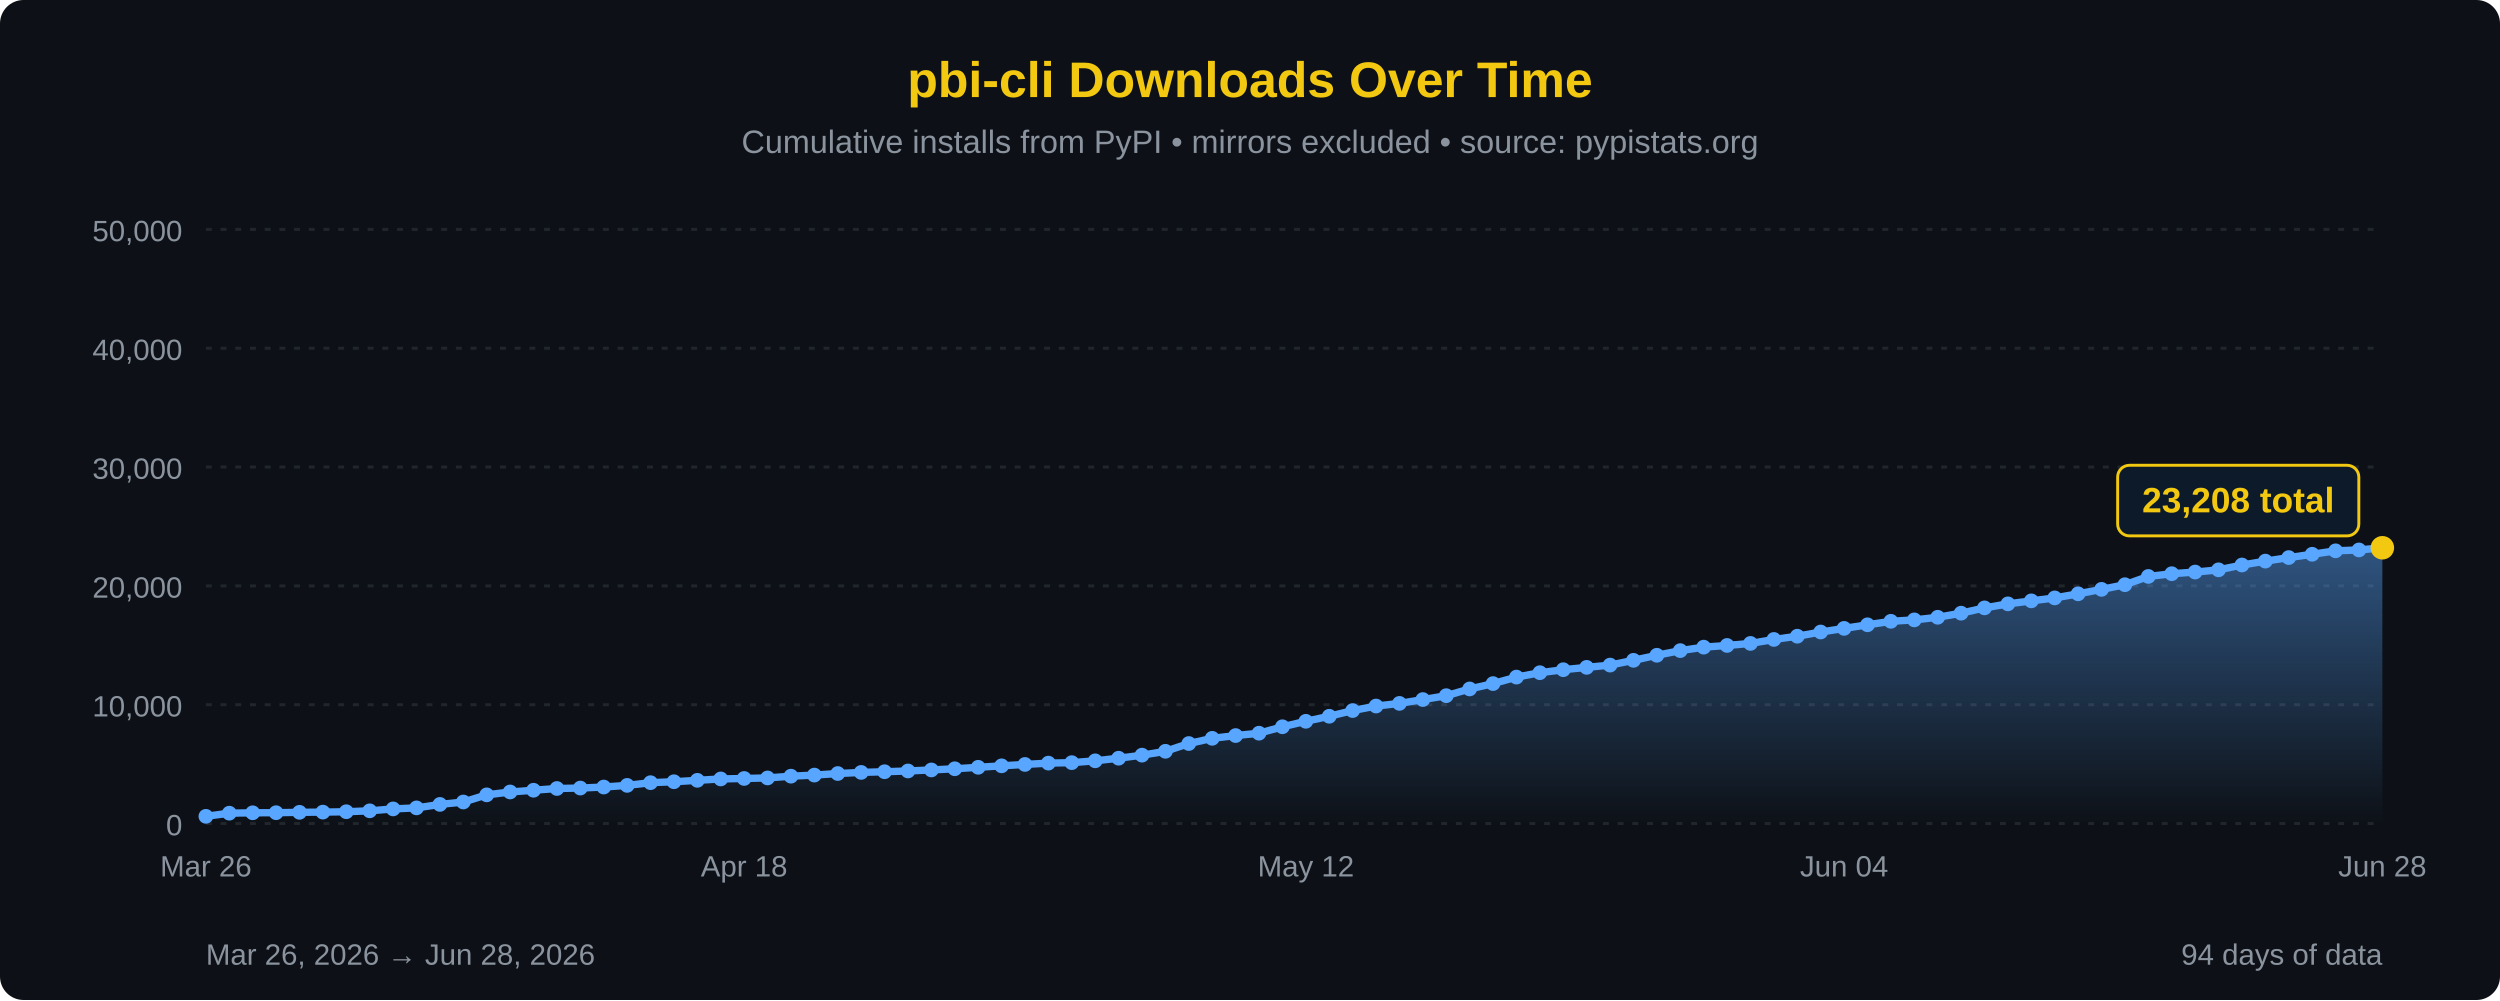
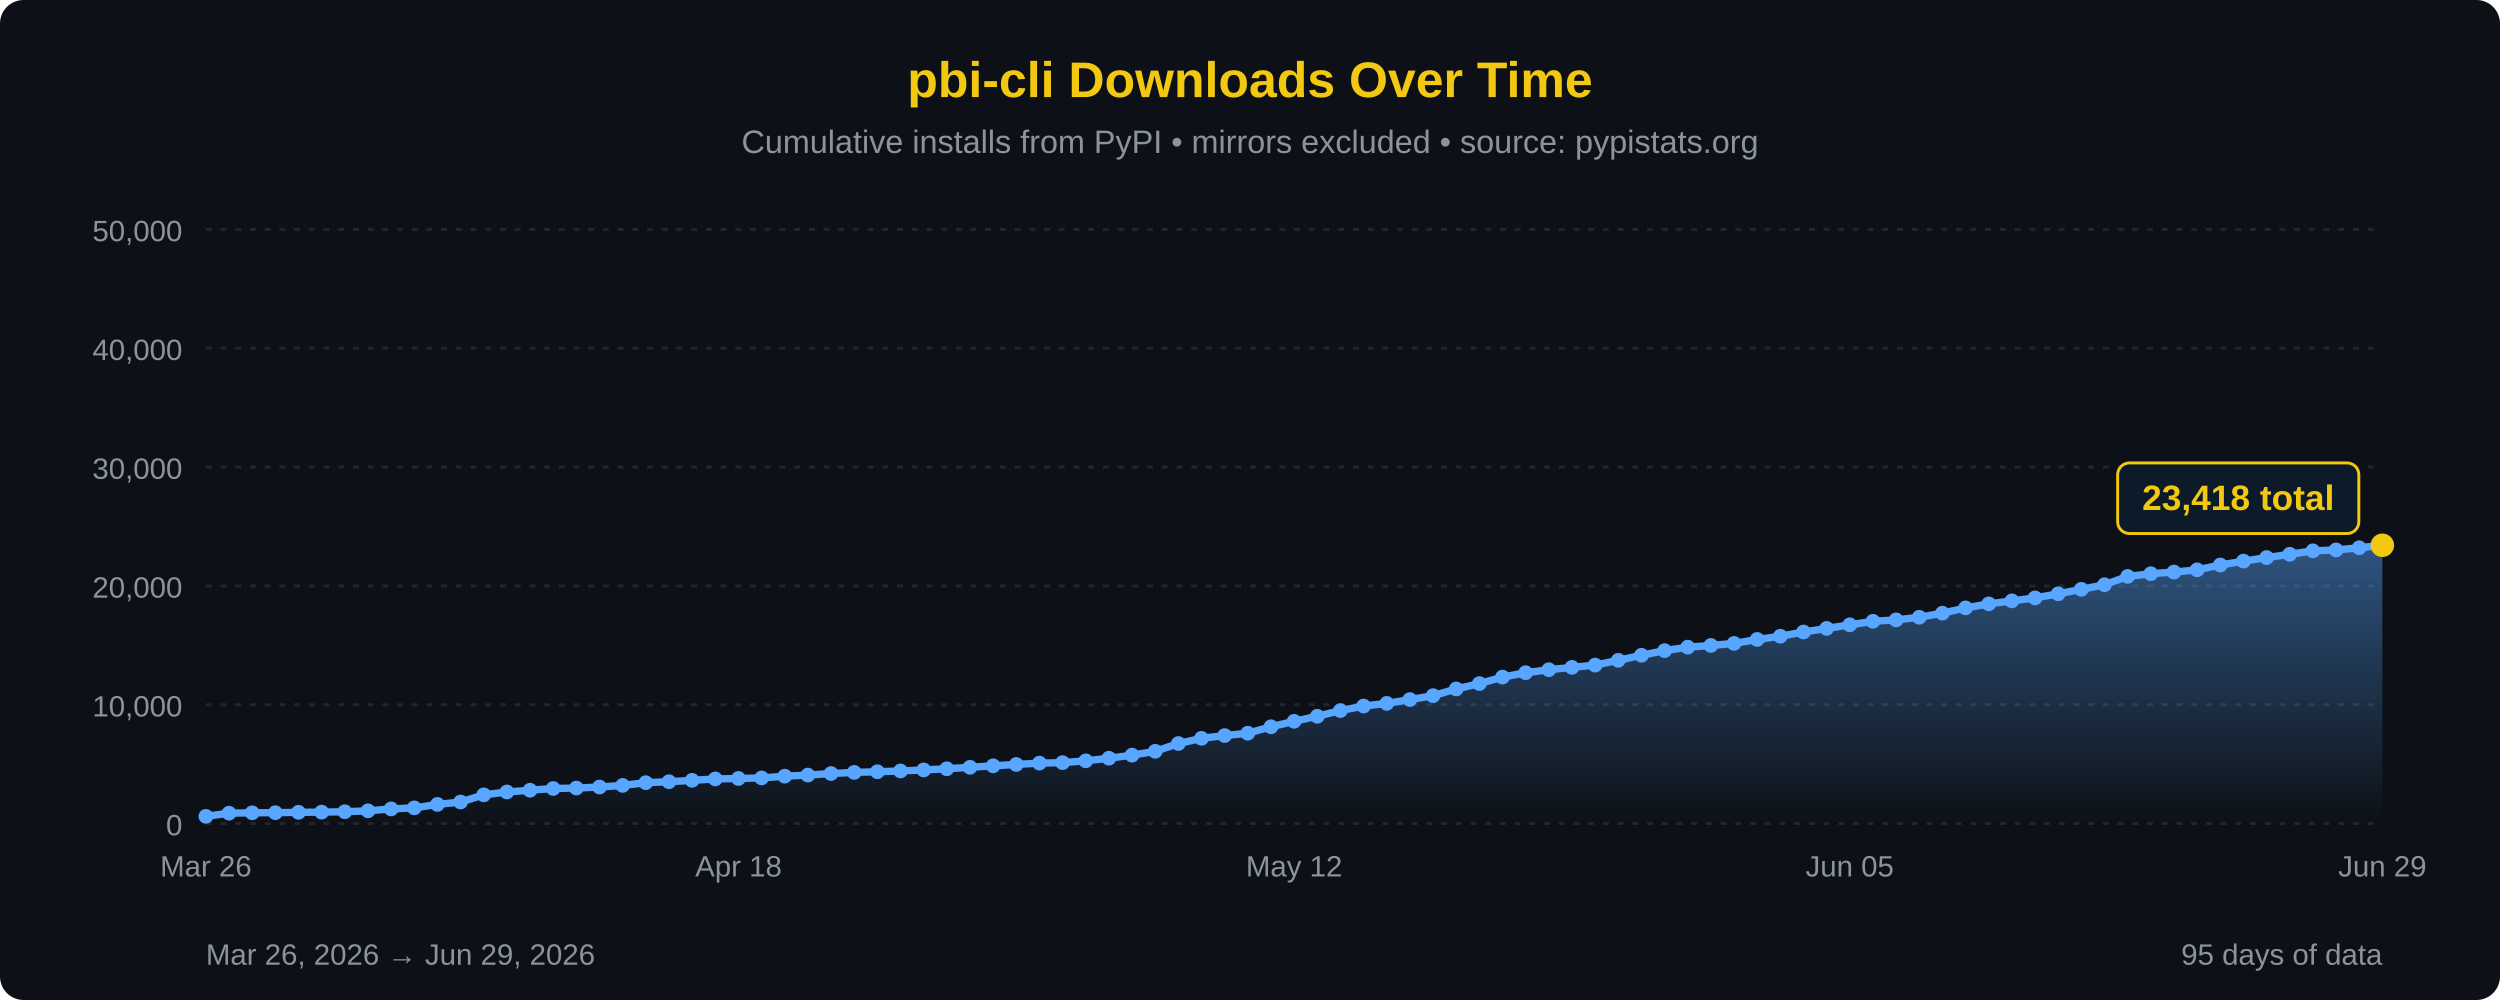
<svg xmlns="http://www.w3.org/2000/svg" width="850" height="340" viewBox="0 0 850 340">
  <defs>
    <linearGradient id="areaFill" x1="0" y1="0" x2="0" y2="1">
      <stop offset="0%" stop-color="#58a6ff" stop-opacity="0.45" />
      <stop offset="100%" stop-color="#58a6ff" stop-opacity="0" />
    </linearGradient>
  </defs>
  <rect width="100%" height="100%" fill="#0d1117" rx="8" />
  <text x="425" y="33" font-family="'Segoe UI', Arial, sans-serif" font-size="17" fill="#F2C811" text-anchor="middle" font-weight="bold">pbi-cli Downloads Over Time</text>
  <text x="425" y="52" font-family="'Segoe UI', Arial, sans-serif" font-size="11" fill="#8b949e" text-anchor="middle">Cumulative installs from PyPI • mirrors excluded • source: pypistats.org</text>
  <line x1="70" y1="280.0" x2="810" y2="280.0" stroke="#21262d" stroke-width="1" stroke-dasharray="2,3" />
  <line x1="70" y1="239.6" x2="810" y2="239.6" stroke="#21262d" stroke-width="1" stroke-dasharray="2,3" />
  <line x1="70" y1="199.2" x2="810" y2="199.2" stroke="#21262d" stroke-width="1" stroke-dasharray="2,3" />
  <line x1="70" y1="158.8" x2="810" y2="158.8" stroke="#21262d" stroke-width="1" stroke-dasharray="2,3" />
  <line x1="70" y1="118.4" x2="810" y2="118.4" stroke="#21262d" stroke-width="1" stroke-dasharray="2,3" />
  <line x1="70" y1="78.0" x2="810" y2="78.0" stroke="#21262d" stroke-width="1" stroke-dasharray="2,3" />
  <text x="62" y="284.0" font-family="'Segoe UI', Arial, sans-serif" font-size="10" fill="#8b949e" text-anchor="end">0</text>
  <text x="62" y="243.6" font-family="'Segoe UI', Arial, sans-serif" font-size="10" fill="#8b949e" text-anchor="end">10,000</text>
  <text x="62" y="203.2" font-family="'Segoe UI', Arial, sans-serif" font-size="10" fill="#8b949e" text-anchor="end">20,000</text>
  <text x="62" y="162.8" font-family="'Segoe UI', Arial, sans-serif" font-size="10" fill="#8b949e" text-anchor="end">30,000</text>
  <text x="62" y="122.4" font-family="'Segoe UI', Arial, sans-serif" font-size="10" fill="#8b949e" text-anchor="end">40,000</text>
  <text x="62" y="82.0" font-family="'Segoe UI', Arial, sans-serif" font-size="10" fill="#8b949e" text-anchor="end">50,000</text>
-   <path d="M 70.00,280 L 70.00,277.55 L 77.96,276.48 L 85.91,276.35 L 93.87,276.32 L 101.83,276.19 L 109.78,276.12 L 117.74,275.99 L 125.70,275.68 L 133.66,275.03 L 141.61,274.68 L 149.57,273.50 L 157.53,272.68 L 165.48,270.25 L 173.44,269.27 L 181.40,268.68 L 189.35,268.09 L 197.31,267.94 L 205.27,267.59 L 213.23,267.03 L 221.18,266.11 L 229.14,265.79 L 237.10,265.31 L 245.05,264.84 L 253.01,264.68 L 260.97,264.50 L 268.92,263.90 L 276.88,263.53 L 284.84,263.00 L 292.80,262.62 L 300.75,262.39 L 308.71,262.13 L 316.67,261.78 L 324.62,261.38 L 332.58,260.88 L 340.54,260.38 L 348.49,259.91 L 356.45,259.46 L 364.41,259.30 L 372.37,258.68 L 380.32,257.79 L 388.28,256.75 L 396.24,255.44 L 404.19,252.80 L 412.15,251.03 L 420.11,250.09 L 428.06,249.29 L 436.02,247.10 L 443.98,245.24 L 451.94,243.53 L 459.89,241.59 L 467.85,240.05 L 475.81,239.15 L 483.76,237.85 L 491.72,236.53 L 499.68,234.24 L 507.63,232.42 L 515.59,230.21 L 523.55,228.72 L 531.51,227.70 L 539.46,226.90 L 547.42,226.13 L 555.38,224.51 L 563.33,222.79 L 571.29,221.21 L 579.25,220.03 L 587.20,219.45 L 595.16,218.76 L 603.12,217.41 L 611.08,216.31 L 619.03,214.88 L 626.99,213.65 L 634.95,212.43 L 642.90,211.24 L 650.86,210.76 L 658.82,209.87 L 666.77,208.48 L 674.73,206.68 L 682.69,205.31 L 690.65,204.29 L 698.60,203.29 L 706.56,201.89 L 714.52,200.38 L 722.47,198.80 L 730.43,195.99 L 738.39,195.06 L 746.34,194.50 L 754.30,193.74 L 762.26,192.10 L 770.22,190.78 L 778.17,189.57 L 786.13,188.45 L 794.09,187.28 L 802.04,186.98 L 810.00,186.24 L 810.00,280 Z" fill="url(#areaFill)" />
-   <path d="M 70.00,277.55 L 77.96,276.48 L 85.91,276.35 L 93.87,276.32 L 101.83,276.19 L 109.78,276.12 L 117.74,275.99 L 125.70,275.68 L 133.66,275.03 L 141.61,274.68 L 149.57,273.50 L 157.53,272.68 L 165.48,270.25 L 173.44,269.27 L 181.40,268.68 L 189.35,268.09 L 197.31,267.94 L 205.27,267.59 L 213.23,267.03 L 221.18,266.11 L 229.14,265.79 L 237.10,265.31 L 245.05,264.84 L 253.01,264.68 L 260.97,264.50 L 268.92,263.90 L 276.88,263.53 L 284.84,263.00 L 292.80,262.62 L 300.75,262.39 L 308.71,262.13 L 316.67,261.78 L 324.62,261.38 L 332.58,260.88 L 340.54,260.38 L 348.49,259.91 L 356.45,259.46 L 364.41,259.30 L 372.37,258.68 L 380.32,257.79 L 388.28,256.75 L 396.24,255.44 L 404.19,252.80 L 412.15,251.03 L 420.11,250.09 L 428.06,249.29 L 436.02,247.10 L 443.98,245.24 L 451.94,243.53 L 459.89,241.59 L 467.85,240.05 L 475.81,239.15 L 483.76,237.85 L 491.72,236.53 L 499.68,234.24 L 507.63,232.42 L 515.59,230.21 L 523.55,228.72 L 531.51,227.70 L 539.46,226.90 L 547.42,226.13 L 555.38,224.51 L 563.33,222.79 L 571.29,221.21 L 579.25,220.03 L 587.20,219.45 L 595.16,218.76 L 603.12,217.41 L 611.08,216.31 L 619.03,214.88 L 626.99,213.65 L 634.95,212.43 L 642.90,211.24 L 650.86,210.76 L 658.82,209.87 L 666.77,208.48 L 674.73,206.68 L 682.69,205.31 L 690.65,204.29 L 698.60,203.29 L 706.56,201.89 L 714.52,200.38 L 722.47,198.80 L 730.43,195.99 L 738.39,195.06 L 746.34,194.50 L 754.30,193.74 L 762.26,192.10 L 770.22,190.78 L 778.17,189.57 L 786.13,188.45 L 794.09,187.28 L 802.04,186.98 L 810.00,186.24" fill="none" stroke="#58a6ff" stroke-width="2.5" stroke-linejoin="round" stroke-linecap="round" />
+   <path d="M 70.00,280 L 70.00,277.55 L 77.87,276.48 L 85.74,276.35 L 93.62,276.32 L 101.49,276.19 L 109.36,276.12 L 117.23,275.99 L 125.11,275.68 L 132.98,275.03 L 140.85,274.68 L 148.72,273.50 L 156.60,272.68 L 164.47,270.25 L 172.34,269.27 L 180.21,268.68 L 188.09,268.09 L 195.96,267.94 L 203.83,267.59 L 211.70,267.03 L 219.57,266.11 L 227.45,265.79 L 235.32,265.31 L 243.19,264.84 L 251.06,264.68 L 258.94,264.50 L 266.81,263.90 L 274.68,263.53 L 282.55,263.00 L 290.43,262.62 L 298.30,262.39 L 306.17,262.13 L 314.04,261.78 L 321.91,261.38 L 329.79,260.88 L 337.66,260.38 L 345.53,259.91 L 353.40,259.46 L 361.28,259.30 L 369.15,258.68 L 377.02,257.79 L 384.89,256.75 L 392.77,255.44 L 400.64,252.80 L 408.51,251.03 L 416.38,250.09 L 424.26,249.29 L 432.13,247.10 L 440.00,245.24 L 447.87,243.53 L 455.74,241.59 L 463.62,240.05 L 471.49,239.15 L 479.36,237.85 L 487.23,236.53 L 495.11,234.24 L 502.98,232.42 L 510.85,230.21 L 518.72,228.72 L 526.60,227.70 L 534.47,226.90 L 542.34,226.13 L 550.21,224.51 L 558.09,222.79 L 565.96,221.21 L 573.83,220.03 L 581.70,219.45 L 589.57,218.76 L 597.45,217.41 L 605.32,216.31 L 613.19,214.88 L 621.06,213.65 L 628.94,212.43 L 636.81,211.24 L 644.68,210.76 L 652.55,209.87 L 660.43,208.48 L 668.30,206.68 L 676.17,205.31 L 684.04,204.29 L 691.91,203.29 L 699.79,201.89 L 707.66,200.38 L 715.53,198.80 L 723.40,195.99 L 731.28,195.06 L 739.15,194.50 L 747.02,193.74 L 754.89,192.10 L 762.77,190.78 L 770.64,189.57 L 778.51,188.45 L 786.38,187.28 L 794.26,186.98 L 802.13,186.24 L 810.00,185.39 L 810.00,280 Z" fill="url(#areaFill)" />
+   <path d="M 70.00,277.55 L 77.87,276.48 L 85.74,276.35 L 93.62,276.32 L 101.49,276.19 L 109.36,276.12 L 117.23,275.99 L 125.11,275.68 L 132.98,275.03 L 140.85,274.68 L 148.72,273.50 L 156.60,272.68 L 164.47,270.25 L 172.34,269.27 L 180.21,268.68 L 188.09,268.09 L 195.96,267.94 L 203.83,267.59 L 211.70,267.03 L 219.57,266.11 L 227.45,265.79 L 235.32,265.31 L 243.19,264.84 L 251.06,264.68 L 258.94,264.50 L 266.81,263.90 L 274.68,263.53 L 282.55,263.00 L 290.43,262.62 L 298.30,262.39 L 306.17,262.13 L 314.04,261.78 L 321.91,261.38 L 329.79,260.88 L 337.66,260.38 L 345.53,259.91 L 353.40,259.46 L 361.28,259.30 L 369.15,258.68 L 377.02,257.79 L 384.89,256.75 L 392.77,255.44 L 400.64,252.80 L 408.51,251.03 L 416.38,250.09 L 424.26,249.29 L 432.13,247.10 L 440.00,245.24 L 447.87,243.53 L 455.74,241.59 L 463.62,240.05 L 471.49,239.15 L 479.36,237.85 L 487.23,236.53 L 495.11,234.24 L 502.98,232.42 L 510.85,230.21 L 518.72,228.72 L 526.60,227.70 L 534.47,226.90 L 542.34,226.13 L 550.21,224.51 L 558.09,222.79 L 565.96,221.21 L 573.83,220.03 L 581.70,219.45 L 589.57,218.76 L 597.45,217.41 L 605.32,216.31 L 613.19,214.88 L 621.06,213.65 L 628.94,212.43 L 636.81,211.24 L 644.68,210.76 L 652.55,209.87 L 660.43,208.48 L 668.30,206.68 L 676.17,205.31 L 684.04,204.29 L 691.91,203.29 L 699.79,201.89 L 707.66,200.38 L 715.53,198.80 L 723.40,195.99 L 731.28,195.06 L 739.15,194.50 L 747.02,193.74 L 754.89,192.10 L 762.77,190.78 L 770.64,189.57 L 778.51,188.45 L 786.38,187.28 L 794.26,186.98 L 802.13,186.24 L 810.00,185.39" fill="none" stroke="#58a6ff" stroke-width="2.5" stroke-linejoin="round" stroke-linecap="round" />
  <circle cx="70.00" cy="277.55" r="2.5" fill="#58a6ff" />
-   <circle cx="77.96" cy="276.48" r="2.5" fill="#58a6ff" />
-   <circle cx="85.91" cy="276.35" r="2.5" fill="#58a6ff" />
-   <circle cx="93.87" cy="276.32" r="2.5" fill="#58a6ff" />
-   <circle cx="101.83" cy="276.19" r="2.5" fill="#58a6ff" />
-   <circle cx="109.78" cy="276.12" r="2.5" fill="#58a6ff" />
-   <circle cx="117.74" cy="275.99" r="2.5" fill="#58a6ff" />
-   <circle cx="125.70" cy="275.68" r="2.5" fill="#58a6ff" />
-   <circle cx="133.66" cy="275.03" r="2.5" fill="#58a6ff" />
-   <circle cx="141.61" cy="274.68" r="2.5" fill="#58a6ff" />
-   <circle cx="149.57" cy="273.50" r="2.5" fill="#58a6ff" />
-   <circle cx="157.53" cy="272.68" r="2.5" fill="#58a6ff" />
-   <circle cx="165.48" cy="270.25" r="2.5" fill="#58a6ff" />
-   <circle cx="173.44" cy="269.27" r="2.5" fill="#58a6ff" />
-   <circle cx="181.40" cy="268.68" r="2.5" fill="#58a6ff" />
-   <circle cx="189.35" cy="268.09" r="2.5" fill="#58a6ff" />
-   <circle cx="197.31" cy="267.94" r="2.5" fill="#58a6ff" />
-   <circle cx="205.27" cy="267.59" r="2.5" fill="#58a6ff" />
-   <circle cx="213.23" cy="267.03" r="2.5" fill="#58a6ff" />
-   <circle cx="221.18" cy="266.11" r="2.5" fill="#58a6ff" />
-   <circle cx="229.14" cy="265.79" r="2.5" fill="#58a6ff" />
-   <circle cx="237.10" cy="265.31" r="2.5" fill="#58a6ff" />
-   <circle cx="245.05" cy="264.84" r="2.5" fill="#58a6ff" />
-   <circle cx="253.01" cy="264.68" r="2.5" fill="#58a6ff" />
-   <circle cx="260.97" cy="264.50" r="2.5" fill="#58a6ff" />
-   <circle cx="268.92" cy="263.90" r="2.5" fill="#58a6ff" />
-   <circle cx="276.88" cy="263.53" r="2.5" fill="#58a6ff" />
-   <circle cx="284.84" cy="263.00" r="2.5" fill="#58a6ff" />
-   <circle cx="292.80" cy="262.62" r="2.5" fill="#58a6ff" />
-   <circle cx="300.75" cy="262.39" r="2.5" fill="#58a6ff" />
-   <circle cx="308.71" cy="262.13" r="2.5" fill="#58a6ff" />
-   <circle cx="316.67" cy="261.78" r="2.5" fill="#58a6ff" />
-   <circle cx="324.62" cy="261.38" r="2.5" fill="#58a6ff" />
-   <circle cx="332.58" cy="260.88" r="2.5" fill="#58a6ff" />
-   <circle cx="340.54" cy="260.38" r="2.5" fill="#58a6ff" />
-   <circle cx="348.49" cy="259.91" r="2.5" fill="#58a6ff" />
-   <circle cx="356.45" cy="259.46" r="2.5" fill="#58a6ff" />
-   <circle cx="364.41" cy="259.30" r="2.5" fill="#58a6ff" />
-   <circle cx="372.37" cy="258.68" r="2.5" fill="#58a6ff" />
-   <circle cx="380.32" cy="257.79" r="2.5" fill="#58a6ff" />
-   <circle cx="388.28" cy="256.75" r="2.5" fill="#58a6ff" />
-   <circle cx="396.24" cy="255.44" r="2.5" fill="#58a6ff" />
-   <circle cx="404.19" cy="252.80" r="2.5" fill="#58a6ff" />
-   <circle cx="412.15" cy="251.03" r="2.5" fill="#58a6ff" />
-   <circle cx="420.11" cy="250.09" r="2.5" fill="#58a6ff" />
-   <circle cx="428.06" cy="249.29" r="2.5" fill="#58a6ff" />
-   <circle cx="436.02" cy="247.10" r="2.5" fill="#58a6ff" />
-   <circle cx="443.98" cy="245.24" r="2.5" fill="#58a6ff" />
-   <circle cx="451.94" cy="243.53" r="2.5" fill="#58a6ff" />
-   <circle cx="459.89" cy="241.59" r="2.5" fill="#58a6ff" />
-   <circle cx="467.85" cy="240.05" r="2.5" fill="#58a6ff" />
-   <circle cx="475.81" cy="239.15" r="2.5" fill="#58a6ff" />
-   <circle cx="483.76" cy="237.85" r="2.5" fill="#58a6ff" />
-   <circle cx="491.72" cy="236.53" r="2.5" fill="#58a6ff" />
-   <circle cx="499.68" cy="234.24" r="2.5" fill="#58a6ff" />
-   <circle cx="507.63" cy="232.42" r="2.5" fill="#58a6ff" />
-   <circle cx="515.59" cy="230.21" r="2.5" fill="#58a6ff" />
-   <circle cx="523.55" cy="228.72" r="2.5" fill="#58a6ff" />
-   <circle cx="531.51" cy="227.70" r="2.5" fill="#58a6ff" />
-   <circle cx="539.46" cy="226.90" r="2.5" fill="#58a6ff" />
-   <circle cx="547.42" cy="226.13" r="2.5" fill="#58a6ff" />
-   <circle cx="555.38" cy="224.51" r="2.5" fill="#58a6ff" />
-   <circle cx="563.33" cy="222.79" r="2.5" fill="#58a6ff" />
-   <circle cx="571.29" cy="221.21" r="2.5" fill="#58a6ff" />
-   <circle cx="579.25" cy="220.03" r="2.5" fill="#58a6ff" />
-   <circle cx="587.20" cy="219.45" r="2.5" fill="#58a6ff" />
-   <circle cx="595.16" cy="218.76" r="2.5" fill="#58a6ff" />
-   <circle cx="603.12" cy="217.41" r="2.5" fill="#58a6ff" />
-   <circle cx="611.08" cy="216.31" r="2.5" fill="#58a6ff" />
-   <circle cx="619.03" cy="214.88" r="2.5" fill="#58a6ff" />
-   <circle cx="626.99" cy="213.65" r="2.5" fill="#58a6ff" />
-   <circle cx="634.95" cy="212.43" r="2.5" fill="#58a6ff" />
-   <circle cx="642.90" cy="211.24" r="2.5" fill="#58a6ff" />
-   <circle cx="650.86" cy="210.76" r="2.5" fill="#58a6ff" />
-   <circle cx="658.82" cy="209.87" r="2.5" fill="#58a6ff" />
-   <circle cx="666.77" cy="208.48" r="2.5" fill="#58a6ff" />
-   <circle cx="674.73" cy="206.68" r="2.5" fill="#58a6ff" />
-   <circle cx="682.69" cy="205.31" r="2.5" fill="#58a6ff" />
-   <circle cx="690.65" cy="204.29" r="2.5" fill="#58a6ff" />
-   <circle cx="698.60" cy="203.29" r="2.5" fill="#58a6ff" />
-   <circle cx="706.56" cy="201.89" r="2.5" fill="#58a6ff" />
-   <circle cx="714.52" cy="200.38" r="2.5" fill="#58a6ff" />
-   <circle cx="722.47" cy="198.80" r="2.5" fill="#58a6ff" />
-   <circle cx="730.43" cy="195.99" r="2.5" fill="#58a6ff" />
-   <circle cx="738.39" cy="195.06" r="2.5" fill="#58a6ff" />
-   <circle cx="746.34" cy="194.50" r="2.5" fill="#58a6ff" />
-   <circle cx="754.30" cy="193.74" r="2.5" fill="#58a6ff" />
-   <circle cx="762.26" cy="192.10" r="2.5" fill="#58a6ff" />
-   <circle cx="770.22" cy="190.78" r="2.5" fill="#58a6ff" />
-   <circle cx="778.17" cy="189.57" r="2.5" fill="#58a6ff" />
-   <circle cx="786.13" cy="188.45" r="2.5" fill="#58a6ff" />
-   <circle cx="794.09" cy="187.28" r="2.5" fill="#58a6ff" />
-   <circle cx="802.04" cy="186.98" r="2.5" fill="#58a6ff" />
-   <circle cx="810.00" cy="186.24" r="4" fill="#F2C811" />
-   <rect x="720.0" y="158.2" width="82" height="24" rx="4" fill="#0d1a2a" stroke="#F2C811" stroke-width="1" />
-   <text x="761.0" y="174.2" font-family="'Segoe UI', Arial, sans-serif" font-size="12" fill="#F2C811" text-anchor="middle" font-weight="bold">23,208 total</text>
+   <circle cx="77.87" cy="276.48" r="2.5" fill="#58a6ff" />
+   <circle cx="85.74" cy="276.35" r="2.5" fill="#58a6ff" />
+   <circle cx="93.62" cy="276.32" r="2.5" fill="#58a6ff" />
+   <circle cx="101.49" cy="276.19" r="2.5" fill="#58a6ff" />
+   <circle cx="109.36" cy="276.12" r="2.5" fill="#58a6ff" />
+   <circle cx="117.23" cy="275.99" r="2.5" fill="#58a6ff" />
+   <circle cx="125.11" cy="275.68" r="2.5" fill="#58a6ff" />
+   <circle cx="132.98" cy="275.03" r="2.5" fill="#58a6ff" />
+   <circle cx="140.85" cy="274.68" r="2.5" fill="#58a6ff" />
+   <circle cx="148.72" cy="273.50" r="2.5" fill="#58a6ff" />
+   <circle cx="156.60" cy="272.68" r="2.5" fill="#58a6ff" />
+   <circle cx="164.47" cy="270.25" r="2.5" fill="#58a6ff" />
+   <circle cx="172.34" cy="269.27" r="2.5" fill="#58a6ff" />
+   <circle cx="180.21" cy="268.68" r="2.5" fill="#58a6ff" />
+   <circle cx="188.09" cy="268.09" r="2.5" fill="#58a6ff" />
+   <circle cx="195.96" cy="267.94" r="2.5" fill="#58a6ff" />
+   <circle cx="203.83" cy="267.59" r="2.5" fill="#58a6ff" />
+   <circle cx="211.70" cy="267.03" r="2.5" fill="#58a6ff" />
+   <circle cx="219.57" cy="266.11" r="2.5" fill="#58a6ff" />
+   <circle cx="227.45" cy="265.79" r="2.5" fill="#58a6ff" />
+   <circle cx="235.32" cy="265.31" r="2.5" fill="#58a6ff" />
+   <circle cx="243.19" cy="264.84" r="2.5" fill="#58a6ff" />
+   <circle cx="251.06" cy="264.68" r="2.5" fill="#58a6ff" />
+   <circle cx="258.94" cy="264.50" r="2.5" fill="#58a6ff" />
+   <circle cx="266.81" cy="263.90" r="2.5" fill="#58a6ff" />
+   <circle cx="274.68" cy="263.53" r="2.5" fill="#58a6ff" />
+   <circle cx="282.55" cy="263.00" r="2.5" fill="#58a6ff" />
+   <circle cx="290.43" cy="262.62" r="2.5" fill="#58a6ff" />
+   <circle cx="298.30" cy="262.39" r="2.5" fill="#58a6ff" />
+   <circle cx="306.17" cy="262.13" r="2.5" fill="#58a6ff" />
+   <circle cx="314.04" cy="261.78" r="2.5" fill="#58a6ff" />
+   <circle cx="321.91" cy="261.38" r="2.5" fill="#58a6ff" />
+   <circle cx="329.79" cy="260.88" r="2.5" fill="#58a6ff" />
+   <circle cx="337.66" cy="260.38" r="2.5" fill="#58a6ff" />
+   <circle cx="345.53" cy="259.91" r="2.5" fill="#58a6ff" />
+   <circle cx="353.40" cy="259.46" r="2.5" fill="#58a6ff" />
+   <circle cx="361.28" cy="259.30" r="2.5" fill="#58a6ff" />
+   <circle cx="369.15" cy="258.68" r="2.5" fill="#58a6ff" />
+   <circle cx="377.02" cy="257.79" r="2.5" fill="#58a6ff" />
+   <circle cx="384.89" cy="256.75" r="2.5" fill="#58a6ff" />
+   <circle cx="392.77" cy="255.44" r="2.5" fill="#58a6ff" />
+   <circle cx="400.64" cy="252.80" r="2.5" fill="#58a6ff" />
+   <circle cx="408.51" cy="251.03" r="2.5" fill="#58a6ff" />
+   <circle cx="416.38" cy="250.09" r="2.5" fill="#58a6ff" />
+   <circle cx="424.26" cy="249.29" r="2.5" fill="#58a6ff" />
+   <circle cx="432.13" cy="247.10" r="2.5" fill="#58a6ff" />
+   <circle cx="440.00" cy="245.24" r="2.5" fill="#58a6ff" />
+   <circle cx="447.87" cy="243.53" r="2.5" fill="#58a6ff" />
+   <circle cx="455.74" cy="241.59" r="2.5" fill="#58a6ff" />
+   <circle cx="463.62" cy="240.05" r="2.5" fill="#58a6ff" />
+   <circle cx="471.49" cy="239.15" r="2.5" fill="#58a6ff" />
+   <circle cx="479.36" cy="237.85" r="2.5" fill="#58a6ff" />
+   <circle cx="487.23" cy="236.53" r="2.5" fill="#58a6ff" />
+   <circle cx="495.11" cy="234.24" r="2.5" fill="#58a6ff" />
+   <circle cx="502.98" cy="232.42" r="2.5" fill="#58a6ff" />
+   <circle cx="510.85" cy="230.21" r="2.5" fill="#58a6ff" />
+   <circle cx="518.72" cy="228.72" r="2.5" fill="#58a6ff" />
+   <circle cx="526.60" cy="227.70" r="2.5" fill="#58a6ff" />
+   <circle cx="534.47" cy="226.90" r="2.5" fill="#58a6ff" />
+   <circle cx="542.34" cy="226.13" r="2.5" fill="#58a6ff" />
+   <circle cx="550.21" cy="224.51" r="2.5" fill="#58a6ff" />
+   <circle cx="558.09" cy="222.79" r="2.5" fill="#58a6ff" />
+   <circle cx="565.96" cy="221.21" r="2.5" fill="#58a6ff" />
+   <circle cx="573.83" cy="220.03" r="2.5" fill="#58a6ff" />
+   <circle cx="581.70" cy="219.45" r="2.5" fill="#58a6ff" />
+   <circle cx="589.57" cy="218.76" r="2.5" fill="#58a6ff" />
+   <circle cx="597.45" cy="217.41" r="2.5" fill="#58a6ff" />
+   <circle cx="605.32" cy="216.31" r="2.5" fill="#58a6ff" />
+   <circle cx="613.19" cy="214.88" r="2.5" fill="#58a6ff" />
+   <circle cx="621.06" cy="213.65" r="2.5" fill="#58a6ff" />
+   <circle cx="628.94" cy="212.43" r="2.5" fill="#58a6ff" />
+   <circle cx="636.81" cy="211.24" r="2.5" fill="#58a6ff" />
+   <circle cx="644.68" cy="210.76" r="2.5" fill="#58a6ff" />
+   <circle cx="652.55" cy="209.87" r="2.5" fill="#58a6ff" />
+   <circle cx="660.43" cy="208.48" r="2.5" fill="#58a6ff" />
+   <circle cx="668.30" cy="206.68" r="2.5" fill="#58a6ff" />
+   <circle cx="676.17" cy="205.31" r="2.5" fill="#58a6ff" />
+   <circle cx="684.04" cy="204.29" r="2.5" fill="#58a6ff" />
+   <circle cx="691.91" cy="203.29" r="2.5" fill="#58a6ff" />
+   <circle cx="699.79" cy="201.89" r="2.5" fill="#58a6ff" />
+   <circle cx="707.66" cy="200.38" r="2.5" fill="#58a6ff" />
+   <circle cx="715.53" cy="198.80" r="2.5" fill="#58a6ff" />
+   <circle cx="723.40" cy="195.99" r="2.5" fill="#58a6ff" />
+   <circle cx="731.28" cy="195.06" r="2.5" fill="#58a6ff" />
+   <circle cx="739.15" cy="194.50" r="2.5" fill="#58a6ff" />
+   <circle cx="747.02" cy="193.74" r="2.5" fill="#58a6ff" />
+   <circle cx="754.89" cy="192.10" r="2.5" fill="#58a6ff" />
+   <circle cx="762.77" cy="190.78" r="2.5" fill="#58a6ff" />
+   <circle cx="770.64" cy="189.57" r="2.5" fill="#58a6ff" />
+   <circle cx="778.51" cy="188.45" r="2.5" fill="#58a6ff" />
+   <circle cx="786.38" cy="187.28" r="2.5" fill="#58a6ff" />
+   <circle cx="794.26" cy="186.98" r="2.5" fill="#58a6ff" />
+   <circle cx="802.13" cy="186.24" r="2.5" fill="#58a6ff" />
+   <circle cx="810.00" cy="185.39" r="4" fill="#F2C811" />
+   <rect x="720.0" y="157.4" width="82" height="24" rx="4" fill="#0d1a2a" stroke="#F2C811" stroke-width="1" />
+   <text x="761.0" y="173.4" font-family="'Segoe UI', Arial, sans-serif" font-size="12" fill="#F2C811" text-anchor="middle" font-weight="bold">23,418 total</text>
  <text x="70.0" y="298" font-family="'Segoe UI', Arial, sans-serif" font-size="10" fill="#8b949e" text-anchor="middle">Mar 26</text>
-   <text x="253.0" y="298" font-family="'Segoe UI', Arial, sans-serif" font-size="10" fill="#8b949e" text-anchor="middle">Apr 18</text>
-   <text x="444.0" y="298" font-family="'Segoe UI', Arial, sans-serif" font-size="10" fill="#8b949e" text-anchor="middle">May 12</text>
-   <text x="627.0" y="298" font-family="'Segoe UI', Arial, sans-serif" font-size="10" fill="#8b949e" text-anchor="middle">Jun 04</text>
-   <text x="810.0" y="298" font-family="'Segoe UI', Arial, sans-serif" font-size="10" fill="#8b949e" text-anchor="middle">Jun 28</text>
-   <text x="70" y="328" font-family="'Segoe UI', Arial, sans-serif" font-size="10" fill="#8b949e">Mar 26, 2026 → Jun 28, 2026</text>
-   <text x="810" y="328" font-family="'Segoe UI', Arial, sans-serif" font-size="10" fill="#8b949e" text-anchor="end">94 days of data</text>
+   <text x="251.1" y="298" font-family="'Segoe UI', Arial, sans-serif" font-size="10" fill="#8b949e" text-anchor="middle">Apr 18</text>
+   <text x="440.0" y="298" font-family="'Segoe UI', Arial, sans-serif" font-size="10" fill="#8b949e" text-anchor="middle">May 12</text>
+   <text x="628.9" y="298" font-family="'Segoe UI', Arial, sans-serif" font-size="10" fill="#8b949e" text-anchor="middle">Jun 05</text>
+   <text x="810.0" y="298" font-family="'Segoe UI', Arial, sans-serif" font-size="10" fill="#8b949e" text-anchor="middle">Jun 29</text>
+   <text x="70" y="328" font-family="'Segoe UI', Arial, sans-serif" font-size="10" fill="#8b949e">Mar 26, 2026 → Jun 29, 2026</text>
+   <text x="810" y="328" font-family="'Segoe UI', Arial, sans-serif" font-size="10" fill="#8b949e" text-anchor="end">95 days of data</text>
</svg>
